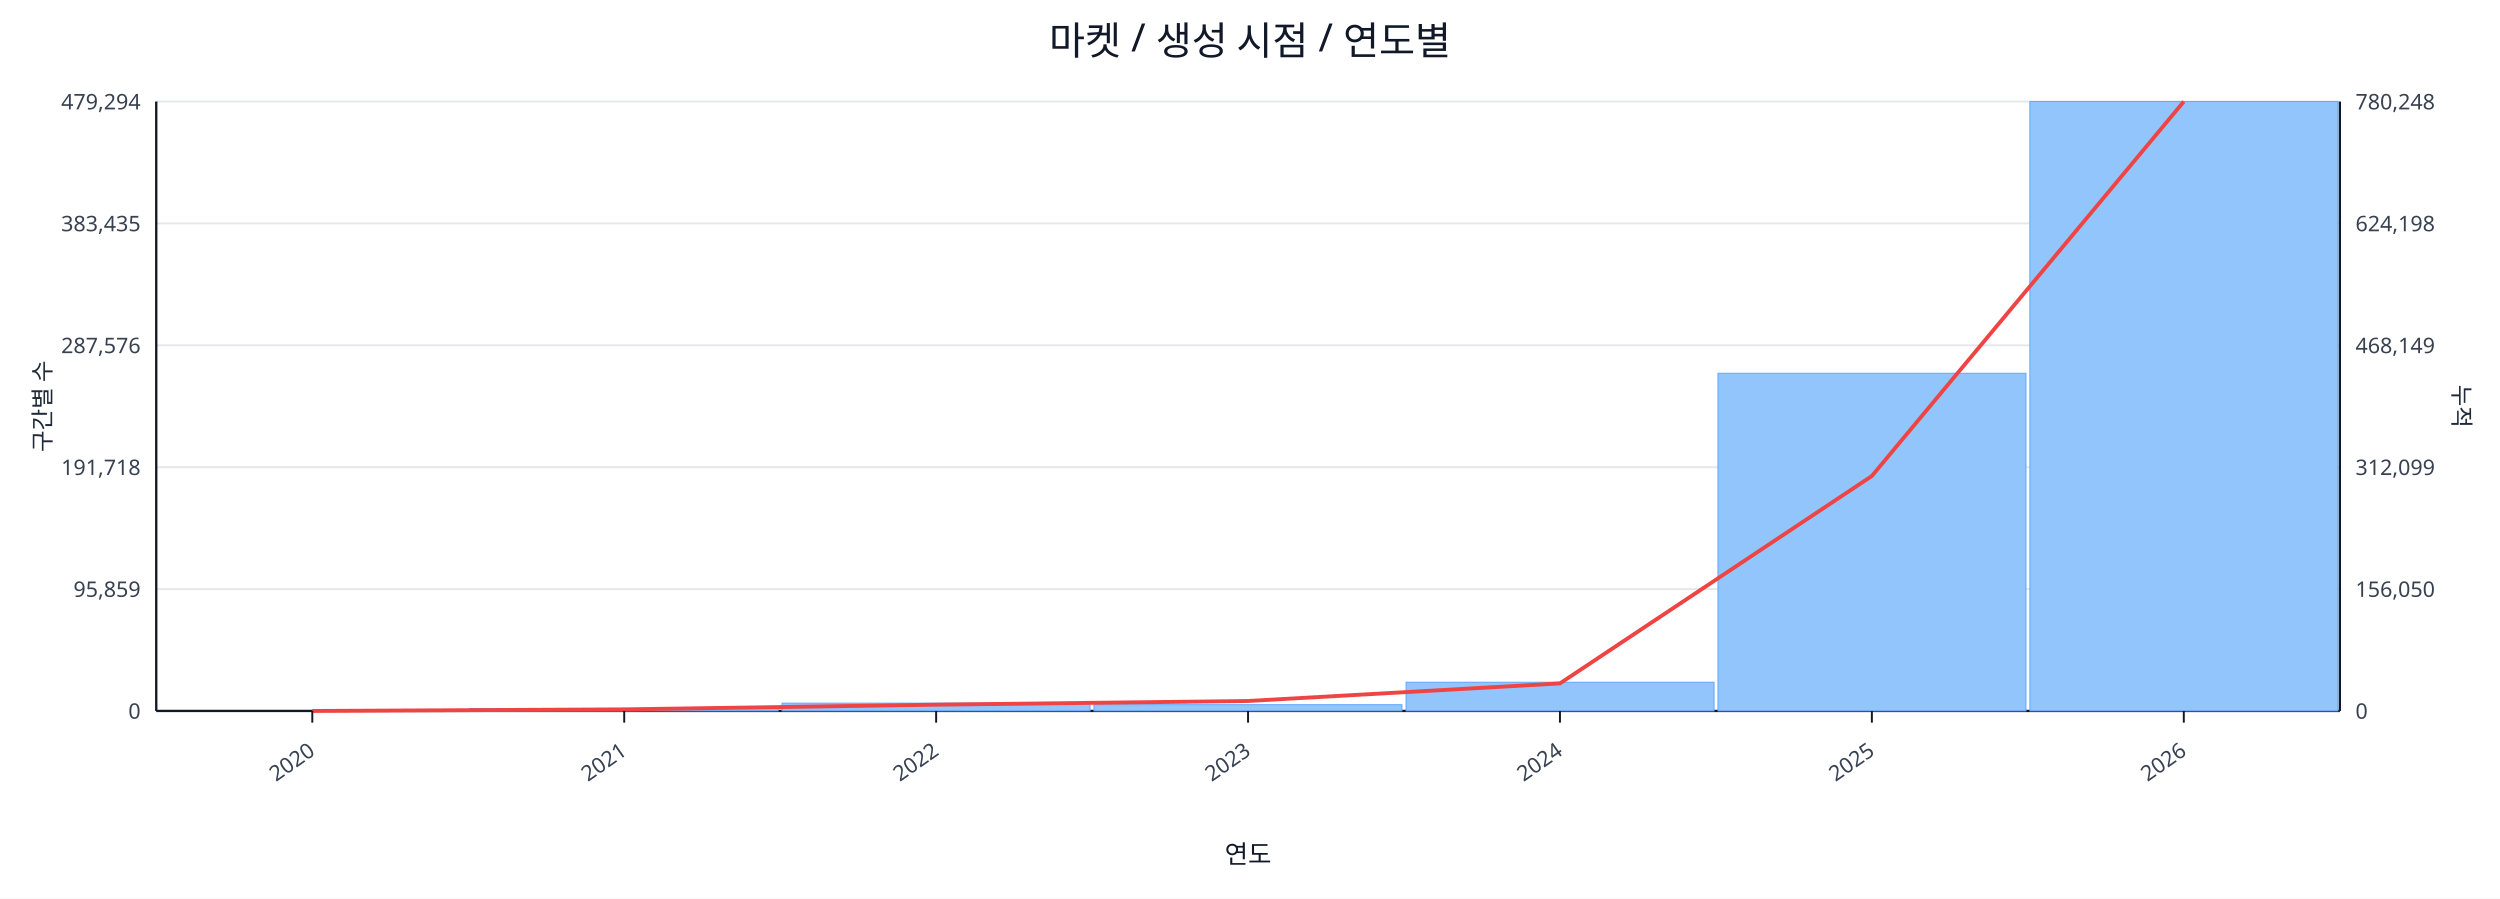
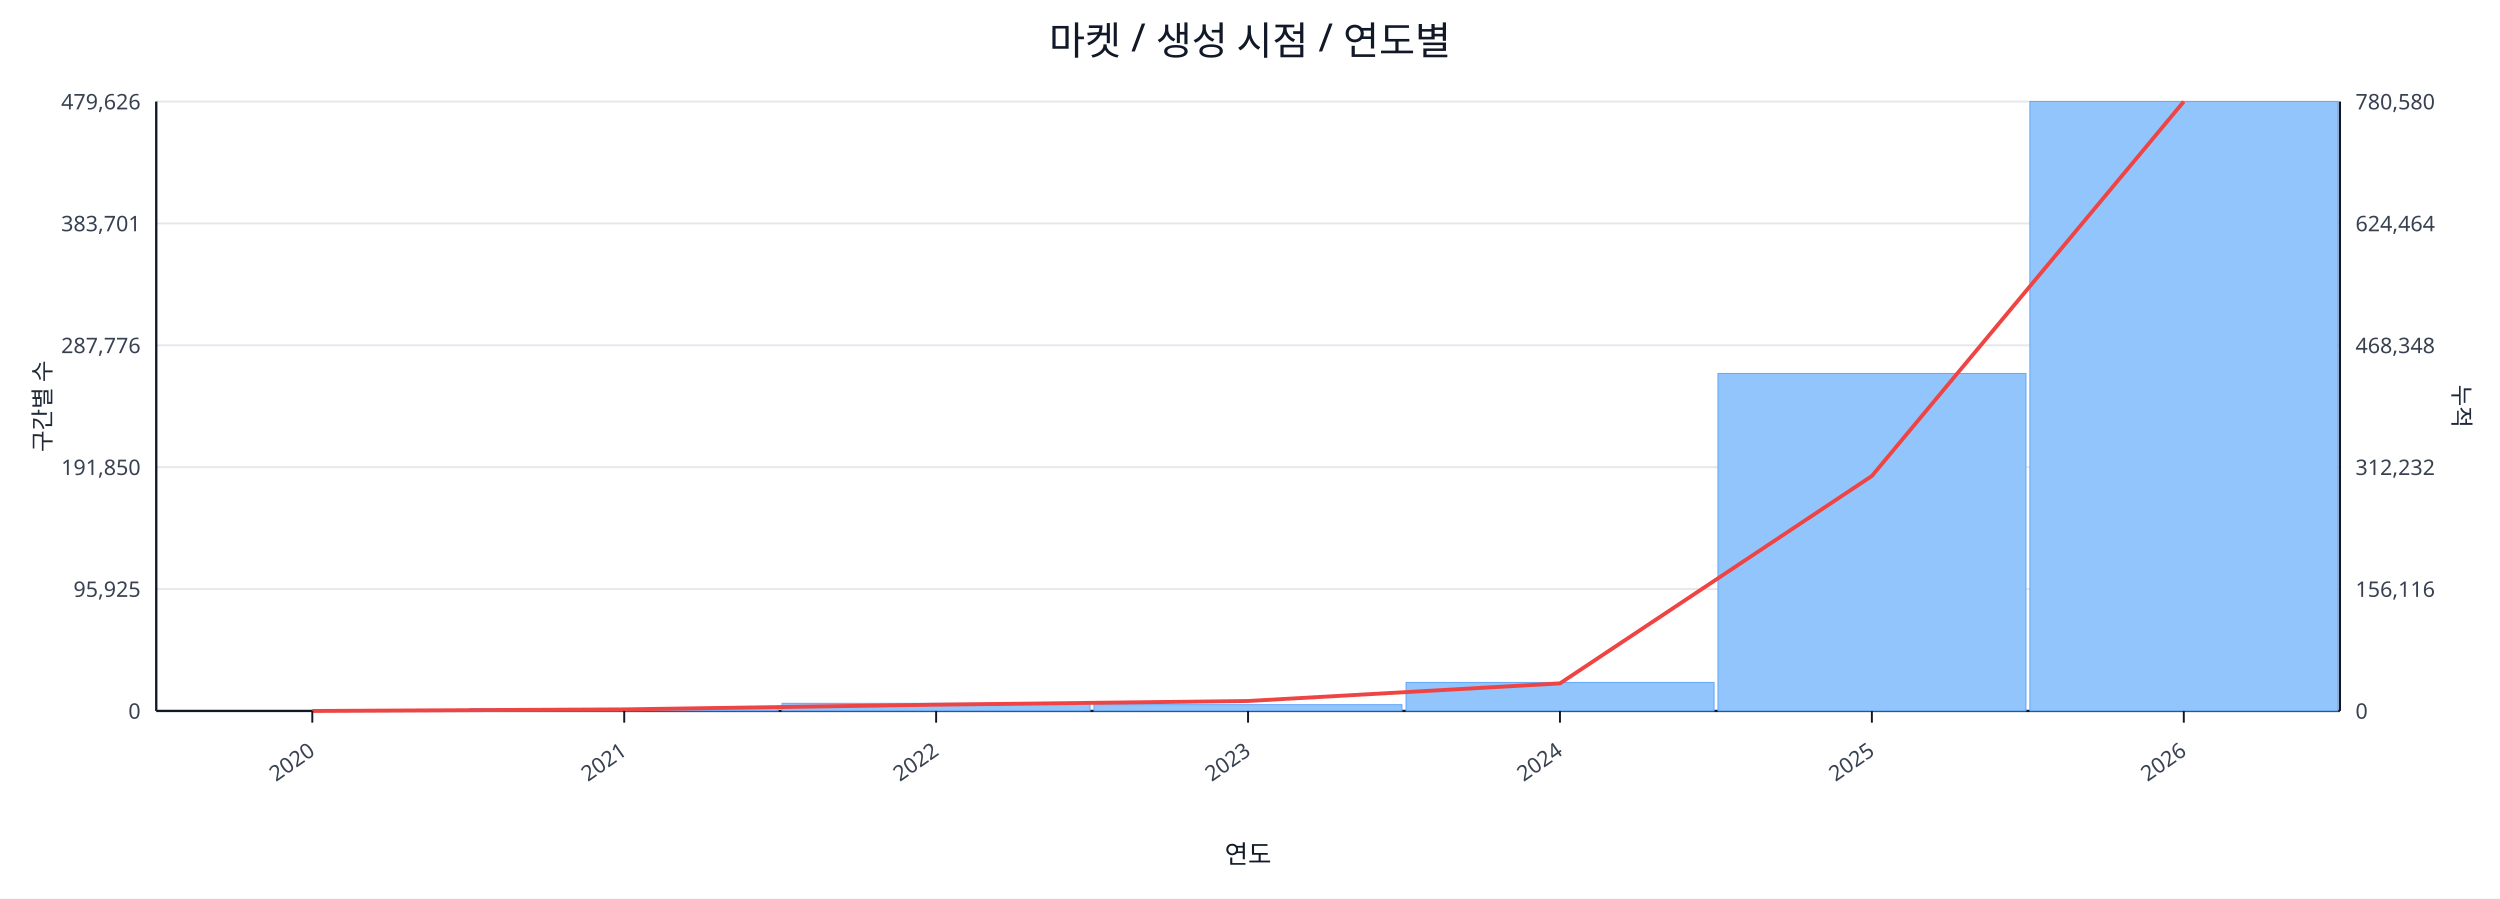
<svg xmlns="http://www.w3.org/2000/svg" width="1280" height="460" viewBox="0 0 1280 460">
  <rect x="0" y="0" width="100%" height="100%" fill="#ffffff" />
  <text x="640.0" y="28" font-size="20" text-anchor="middle" font-family="sans-serif" fill="#111827">마켓 / 생성 시점 / 연도별</text>
  <line x1="80.0" y1="52.0" x2="1198.0" y2="52.0" stroke="#e5e7eb" stroke-width="1" />
-   <text x="72.0" y="56.0" font-size="11" text-anchor="end" font-family="sans-serif" fill="#374151">479,294</text>
-   <text x="1206.0" y="56.0" font-size="11" text-anchor="start" font-family="sans-serif" fill="#374151">780,248</text>
+   <text x="72.0" y="56.0" font-size="11" text-anchor="end" font-family="sans-serif" fill="#374151">479,626</text>
+   <text x="1206.0" y="56.0" font-size="11" text-anchor="start" font-family="sans-serif" fill="#374151">780,580</text>
  <line x1="80.0" y1="114.4" x2="1198.0" y2="114.4" stroke="#e5e7eb" stroke-width="1" />
-   <text x="72.0" y="118.4" font-size="11" text-anchor="end" font-family="sans-serif" fill="#374151">383,435</text>
-   <text x="1206.0" y="118.4" font-size="11" text-anchor="start" font-family="sans-serif" fill="#374151">624,198</text>
+   <text x="72.0" y="118.4" font-size="11" text-anchor="end" font-family="sans-serif" fill="#374151">383,701</text>
+   <text x="1206.0" y="118.4" font-size="11" text-anchor="start" font-family="sans-serif" fill="#374151">624,464</text>
  <line x1="80.0" y1="176.8" x2="1198.0" y2="176.8" stroke="#e5e7eb" stroke-width="1" />
-   <text x="72.0" y="180.8" font-size="11" text-anchor="end" font-family="sans-serif" fill="#374151">287,576</text>
-   <text x="1206.0" y="180.8" font-size="11" text-anchor="start" font-family="sans-serif" fill="#374151">468,149</text>
+   <text x="72.0" y="180.8" font-size="11" text-anchor="end" font-family="sans-serif" fill="#374151">287,776</text>
+   <text x="1206.0" y="180.8" font-size="11" text-anchor="start" font-family="sans-serif" fill="#374151">468,348</text>
  <line x1="80.0" y1="239.2" x2="1198.0" y2="239.2" stroke="#e5e7eb" stroke-width="1" />
-   <text x="72.0" y="243.2" font-size="11" text-anchor="end" font-family="sans-serif" fill="#374151">191,718</text>
-   <text x="1206.0" y="243.2" font-size="11" text-anchor="start" font-family="sans-serif" fill="#374151">312,099</text>
+   <text x="72.0" y="243.2" font-size="11" text-anchor="end" font-family="sans-serif" fill="#374151">191,850</text>
+   <text x="1206.0" y="243.2" font-size="11" text-anchor="start" font-family="sans-serif" fill="#374151">312,232</text>
  <line x1="80.0" y1="301.6" x2="1198.0" y2="301.6" stroke="#e5e7eb" stroke-width="1" />
-   <text x="72.0" y="305.6" font-size="11" text-anchor="end" font-family="sans-serif" fill="#374151">95,859</text>
-   <text x="1206.0" y="305.6" font-size="11" text-anchor="start" font-family="sans-serif" fill="#374151">156,050</text>
+   <text x="72.0" y="305.6" font-size="11" text-anchor="end" font-family="sans-serif" fill="#374151">95,925</text>
+   <text x="1206.0" y="305.6" font-size="11" text-anchor="start" font-family="sans-serif" fill="#374151">156,116</text>
  <line x1="80.0" y1="364.0" x2="1198.0" y2="364.0" stroke="#e5e7eb" stroke-width="1" />
  <text x="72.0" y="368.0" font-size="11" text-anchor="end" font-family="sans-serif" fill="#374151">0</text>
  <text x="1206.0" y="368.0" font-size="11" text-anchor="start" font-family="sans-serif" fill="#374151">0</text>
  <line x1="80.0" y1="364.0" x2="1198.0" y2="364.0" stroke="#111827" stroke-width="1.2" />
  <line x1="80.0" y1="52.0" x2="80.0" y2="364.0" stroke="#111827" stroke-width="1.2" />
  <line x1="1198.0" y1="52.0" x2="1198.0" y2="364.0" stroke="#111827" stroke-width="1.2" />
  <rect x="81.0" y="364.0" width="157.7" height="0.0" fill="#93c5fd" stroke="#60a5fa" stroke-width="0.5" />
  <rect x="240.7" y="362.8" width="157.7" height="1.2" fill="#93c5fd" stroke="#60a5fa" stroke-width="0.5" />
-   <rect x="400.4" y="360.0" width="157.7" height="4.0" fill="#93c5fd" stroke="#60a5fa" stroke-width="0.5" />
+   <rect x="400.4" y="360.1" width="157.7" height="3.9" fill="#93c5fd" stroke="#60a5fa" stroke-width="0.5" />
  <rect x="560.1" y="360.8" width="157.7" height="3.2" fill="#93c5fd" stroke="#60a5fa" stroke-width="0.5" />
-   <rect x="719.9" y="349.3" width="157.7" height="14.7" fill="#93c5fd" stroke="#60a5fa" stroke-width="0.5" />
-   <rect x="879.6" y="191.1" width="157.7" height="172.9" fill="#93c5fd" stroke="#60a5fa" stroke-width="0.5" />
+   <rect x="719.9" y="349.4" width="157.7" height="14.6" fill="#93c5fd" stroke="#60a5fa" stroke-width="0.5" />
+   <rect x="879.6" y="191.2" width="157.7" height="172.8" fill="#93c5fd" stroke="#60a5fa" stroke-width="0.5" />
  <rect x="1039.3" y="52.0" width="157.7" height="312.0" fill="#93c5fd" stroke="#60a5fa" stroke-width="0.5" />
  <polyline fill="none" stroke="#ef4444" stroke-width="2" points="159.9,364.0 319.6,363.2 479.3,360.8 639.0,358.9 798.7,349.9 958.4,243.7 1118.1,52.0" />
  <line x1="159.9" y1="364.0" x2="159.9" y2="370.0" stroke="#111827" stroke-width="1" />
  <text x="161.9" y="386.0" font-size="11" text-anchor="end" transform="rotate(-35 161.9 386.0)" font-family="sans-serif" fill="#374151">2020</text>
  <line x1="319.6" y1="364.0" x2="319.6" y2="370.0" stroke="#111827" stroke-width="1" />
  <text x="321.6" y="386.0" font-size="11" text-anchor="end" transform="rotate(-35 321.6 386.0)" font-family="sans-serif" fill="#374151">2021</text>
  <line x1="479.3" y1="364.0" x2="479.3" y2="370.0" stroke="#111827" stroke-width="1" />
  <text x="481.3" y="386.0" font-size="11" text-anchor="end" transform="rotate(-35 481.3 386.0)" font-family="sans-serif" fill="#374151">2022</text>
  <line x1="639.0" y1="364.0" x2="639.0" y2="370.0" stroke="#111827" stroke-width="1" />
  <text x="641.0" y="386.0" font-size="11" text-anchor="end" transform="rotate(-35 641.0 386.0)" font-family="sans-serif" fill="#374151">2023</text>
  <line x1="798.7" y1="364.0" x2="798.7" y2="370.0" stroke="#111827" stroke-width="1" />
  <text x="800.7" y="386.0" font-size="11" text-anchor="end" transform="rotate(-35 800.7 386.0)" font-family="sans-serif" fill="#374151">2024</text>
  <line x1="958.4" y1="364.0" x2="958.4" y2="370.0" stroke="#111827" stroke-width="1" />
  <text x="960.4" y="386.0" font-size="11" text-anchor="end" transform="rotate(-35 960.4 386.0)" font-family="sans-serif" fill="#374151">2025</text>
  <line x1="1118.1" y1="364.0" x2="1118.1" y2="370.0" stroke="#111827" stroke-width="1" />
  <text x="1120.1" y="386.0" font-size="11" text-anchor="end" transform="rotate(-35 1120.1 386.0)" font-family="sans-serif" fill="#374151">2026</text>
  <text x="26" y="208.0" font-size="12" transform="rotate(-90 26 208.0)" text-anchor="middle" font-family="sans-serif" fill="#1f2937">구간별 수</text>
  <text x="1256.0" y="208.0" font-size="12" transform="rotate(90 1256.0 208.0)" text-anchor="middle" font-family="sans-serif" fill="#1f2937">누적</text>
  <text x="639.0" y="442.0" font-size="13" text-anchor="middle" font-family="sans-serif" fill="#111827">연도</text>
</svg>
